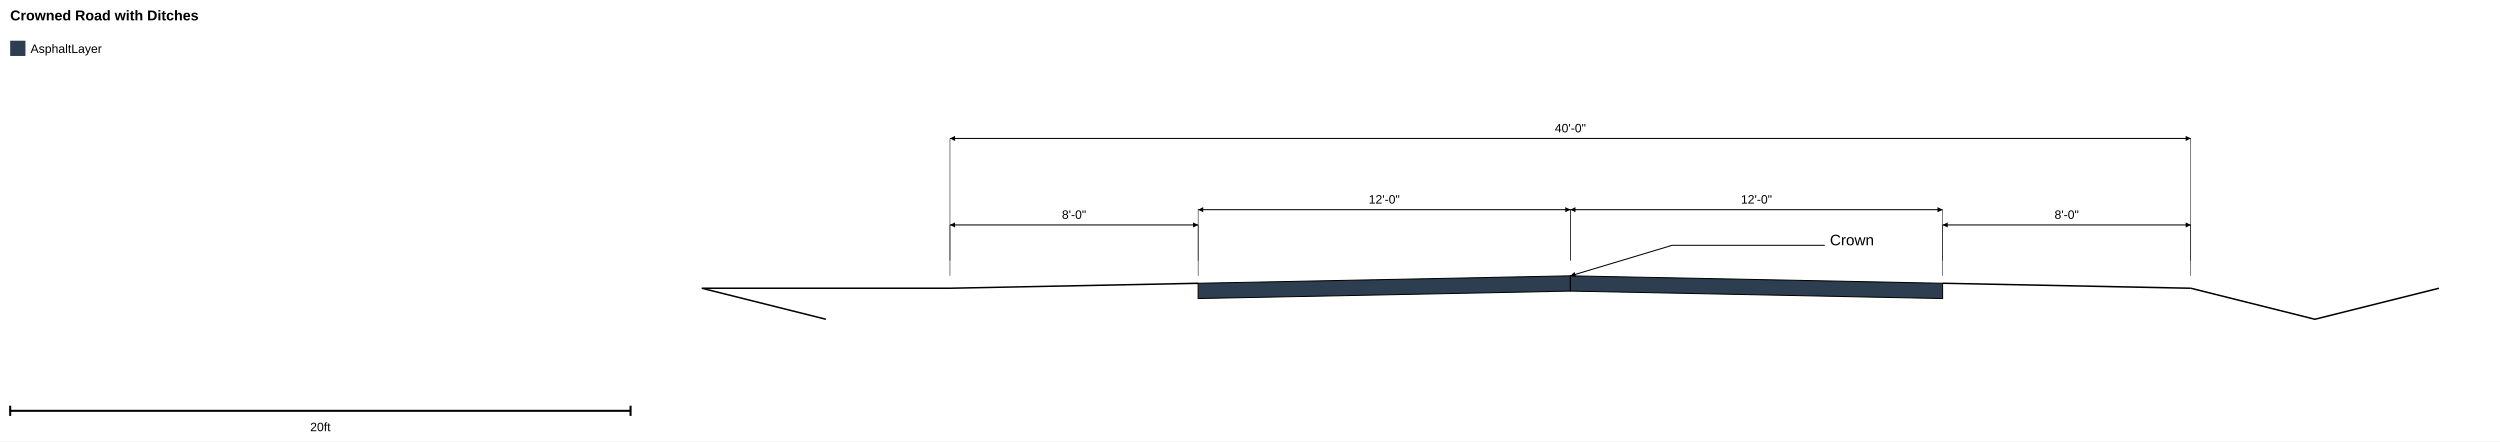
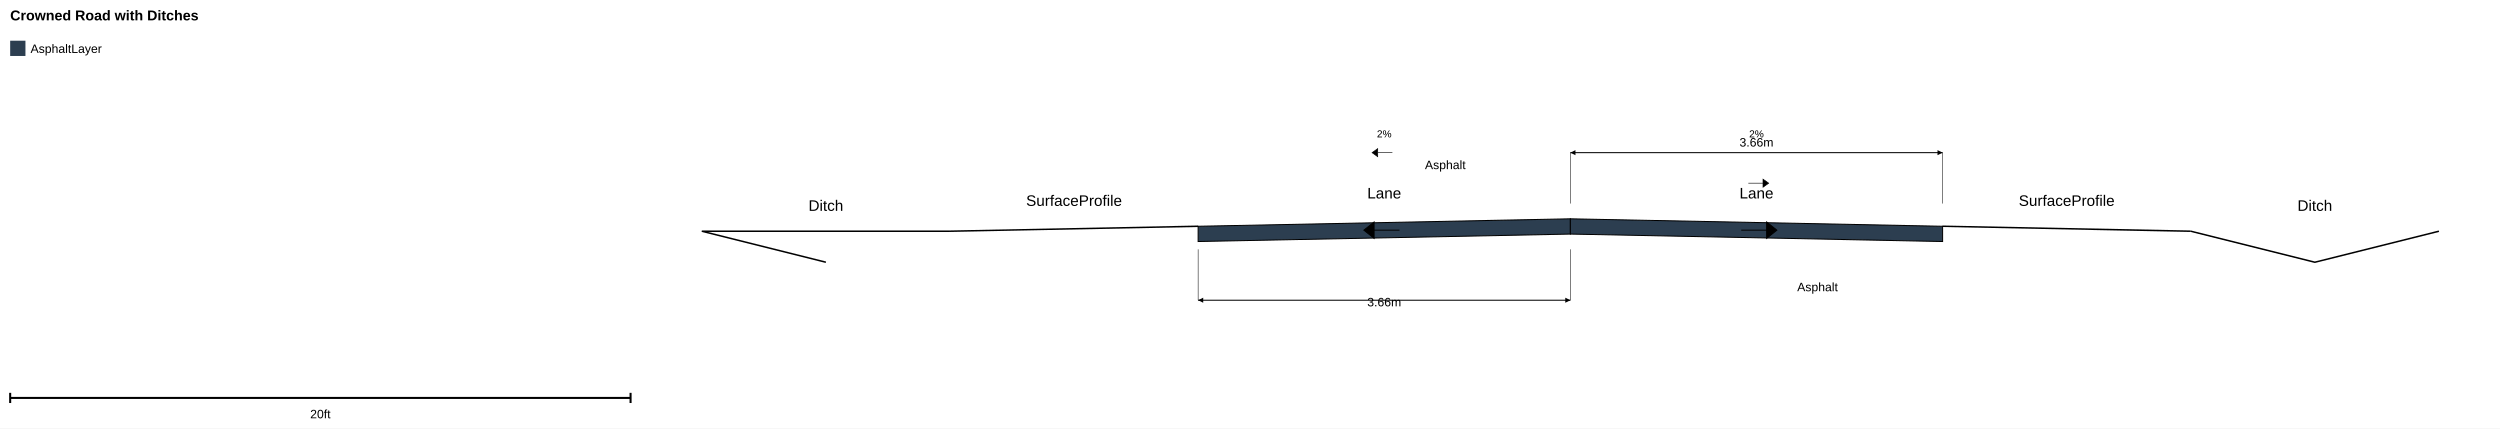
- <svg xmlns="http://www.w3.org/2000/svg" width="2456.5" height="433.7" viewBox="0 0 2456.5 433.7">
-   <rect width="2456.5" height="433.7" fill="white" />
+ <svg xmlns="http://www.w3.org/2000/svg" width="2456.5" height="421.0" viewBox="0 0 2456.5 421.0">
+   <rect width="2456.5" height="421.0" fill="white" />
  <g transform="scale(1,-1)">
-     <g transform="translate(0,-433.7)">
-       <polygon points="1543.04,162.67 1543.04,147.67 1177.28,140.36 1177.28,155.36" fill="#2C3E50" stroke="black" stroke-width="1" />
-       <polyline points="1177.28,155.36 933.44,150.48" fill="none" stroke="black" stroke-width="1.5" />
-       <polyline points="933.44,150.48 689.60,150.48 811.52,120.00" fill="none" stroke="black" stroke-width="1.5" />
-       <polygon points="1543.04,162.67 1908.80,155.36 1908.80,140.36 1543.04,147.67" fill="#2C3E50" stroke="black" stroke-width="1" />
-       <polyline points="1908.80,155.36 2152.64,150.48" fill="none" stroke="black" stroke-width="1.5" />
-       <polyline points="2152.64,150.48 2274.56,120.00 2396.48,150.48" fill="none" stroke="black" stroke-width="1.5" />
-       <g id="dimension-8f12e860">
-         <line x1="933.44" y1="162.67" x2="933.44" y2="212.67" stroke="black" stroke-width="0.5" />
-         <line x1="1177.28" y1="162.67" x2="1177.28" y2="212.67" stroke="black" stroke-width="0.5" />
-         <line x1="933.44" y1="212.67" x2="1177.28" y2="212.67" stroke="black" stroke-width="1" />
-         <polygon points="933.44,212.67 928.44,210.17 928.44,215.17" fill="black" transform="rotate(180.0,933.44,212.67)" />
-         <polygon points="1177.28,212.67 1172.28,210.17 1172.28,215.17" fill="black" transform="rotate(0.0,1177.28,212.67)" />
-         <text x="1055.36" y="218.67" font-family="Arial" font-size="12.0" text-anchor="middle" transform="translate(0,437.34) scale(1,-1)" fill="black">8'-0"</text>
+     <g transform="translate(0,-421.0)">
+       <polygon points="1543.04,206.00 1543.04,191.00 1177.28,183.68 1177.28,198.68" fill="#2C3E50" stroke="black" stroke-width="1" />
+       <polyline points="1177.28,198.68 933.44,193.81" fill="none" stroke="black" stroke-width="1.5" />
+       <polyline points="933.44,193.81 689.60,193.81 811.52,163.33" fill="none" stroke="black" stroke-width="1.5" />
+       <polygon points="1543.04,206.00 1908.80,198.68 1908.80,183.68 1543.04,191.00" fill="#2C3E50" stroke="black" stroke-width="1" />
+       <polyline points="1908.80,198.68 2152.64,193.81" fill="none" stroke="black" stroke-width="1.5" />
+       <polyline points="2152.64,193.81 2274.56,163.33 2396.48,193.81" fill="none" stroke="black" stroke-width="1.5" />
+       <text x="1360.16" y="226.00" font-family="Arial" font-size="15.0" text-anchor="middle" transform="translate(0,452.00) scale(1,-1)" fill="black">Lane</text>
+       <text x="1055.36" y="218.68" font-family="Arial" font-size="15.0" text-anchor="middle" transform="translate(0,437.37) scale(1,-1)" fill="black">SurfaceProfile</text>
+       <text x="811.52" y="213.81" font-family="Arial" font-size="15.0" text-anchor="middle" transform="translate(0,427.62) scale(1,-1)" fill="black">Ditch</text>
+       <text x="1725.92" y="226.00" font-family="Arial" font-size="15.0" text-anchor="middle" transform="translate(0,452.00) scale(1,-1)" fill="black">Lane</text>
+       <text x="2030.72" y="218.68" font-family="Arial" font-size="15.0" text-anchor="middle" transform="translate(0,437.37) scale(1,-1)" fill="black">SurfaceProfile</text>
+       <text x="2274.56" y="213.81" font-family="Arial" font-size="15.0" text-anchor="middle" transform="translate(0,427.62) scale(1,-1)" fill="black">Ditch</text>
+       <g id="dimension-48460a31">
+         <line x1="1543.04" y1="176.00" x2="1543.04" y2="126.00" stroke="black" stroke-width="0.5" />
+         <line x1="1177.28" y1="176.00" x2="1177.28" y2="126.00" stroke="black" stroke-width="0.5" />
+         <line x1="1543.04" y1="126.00" x2="1177.28" y2="126.00" stroke="black" stroke-width="1" />
+         <polygon points="1543.04,126.00 1538.04,123.50 1538.04,128.50" fill="black" transform="rotate(360.0,1543.04,126.00)" />
+         <polygon points="1177.28,126.00 1172.28,123.50 1172.28,128.50" fill="black" transform="rotate(180.0,1177.28,126.00)" />
+         <text x="1360.16" y="120.00" font-family="Arial" font-size="12.0" text-anchor="middle" transform="translate(0,240.00) scale(1,-1)" fill="black">3.66m</text>
      </g>
-       <g id="dimension-b23e0034">
-         <line x1="1177.28" y1="177.67" x2="1177.28" y2="227.67" stroke="black" stroke-width="0.5" />
-         <line x1="1543.04" y1="177.67" x2="1543.04" y2="227.67" stroke="black" stroke-width="0.5" />
-         <line x1="1177.28" y1="227.67" x2="1543.04" y2="227.67" stroke="black" stroke-width="1" />
-         <polygon points="1177.28,227.67 1172.28,225.17 1172.28,230.17" fill="black" transform="rotate(180.0,1177.28,227.67)" />
-         <polygon points="1543.04,227.67 1538.04,225.17 1538.04,230.17" fill="black" transform="rotate(0.0,1543.04,227.67)" />
-         <text x="1360.16" y="233.67" font-family="Arial" font-size="12.0" text-anchor="middle" transform="translate(0,467.34) scale(1,-1)" fill="black">12'-0"</text>
+       <g id="symbol-985c94f3" transform="translate(1360.16,194.84) scale(1.0) rotate(-180.0)">
+         <g>
+           <path d="M -15,0 L 10,0 L 10,-8 L 20,0 L 10,8 L 10,0 Z" fill="black" stroke="black" stroke-width="1" />
+         </g>
      </g>
-       <g id="dimension-a34b6bc1">
-         <line x1="1543.04" y1="177.67" x2="1543.04" y2="227.67" stroke="black" stroke-width="0.5" />
-         <line x1="1908.80" y1="177.67" x2="1908.80" y2="227.67" stroke="black" stroke-width="0.5" />
-         <line x1="1543.04" y1="227.67" x2="1908.80" y2="227.67" stroke="black" stroke-width="1" />
-         <polygon points="1543.04,227.67 1538.04,225.17 1538.04,230.17" fill="black" transform="rotate(180.0,1543.04,227.67)" />
-         <polygon points="1908.80,227.67 1903.80,225.17 1903.80,230.17" fill="black" transform="rotate(0.0,1908.80,227.67)" />
-         <text x="1725.92" y="233.67" font-family="Arial" font-size="12.0" text-anchor="middle" transform="translate(0,467.34) scale(1,-1)" fill="black">12'-0"</text>
+       <g id="symbol-768f8785" transform="translate(1360.16,271.00) scale(0.8) rotate(-180.0)">
+         <g>
+           <path d="M -10,0 L 8,0 L 8,-5 L 15,0 L 8,5 L 8,0 Z" fill="black" stroke="black" stroke-width="0.75" />
+         </g>
      </g>
-       <g id="dimension-d1c024cc">
-         <line x1="1908.80" y1="162.67" x2="1908.80" y2="212.67" stroke="black" stroke-width="0.5" />
-         <line x1="2152.64" y1="162.67" x2="2152.64" y2="212.67" stroke="black" stroke-width="0.5" />
-         <line x1="1908.80" y1="212.67" x2="2152.64" y2="212.67" stroke="black" stroke-width="1" />
-         <polygon points="1908.80,212.67 1903.80,210.17 1903.80,215.17" fill="black" transform="rotate(180.0,1908.80,212.67)" />
-         <polygon points="2152.64,212.67 2147.64,210.17 2147.64,215.17" fill="black" transform="rotate(0.0,2152.64,212.67)" />
-         <text x="2030.72" y="218.67" font-family="Arial" font-size="12.0" text-anchor="middle" transform="translate(0,437.34) scale(1,-1)" fill="black">8'-0"</text>
+       <text x="1360.16" y="286.00" font-family="Arial" font-size="10.0" text-anchor="middle" transform="translate(0,572.00) scale(1,-1)" fill="black">2%</text>
+       <text x="1420.16" y="254.84" font-family="Arial" font-size="12.0" text-anchor="middle" transform="translate(0,509.68) scale(1,-1)" fill="black">Asphalt</text>
+       <g id="dimension-7febcaf4">
+         <line x1="1543.04" y1="221.00" x2="1543.04" y2="271.00" stroke="black" stroke-width="0.5" />
+         <line x1="1908.80" y1="221.00" x2="1908.80" y2="271.00" stroke="black" stroke-width="0.5" />
+         <line x1="1543.04" y1="271.00" x2="1908.80" y2="271.00" stroke="black" stroke-width="1" />
+         <polygon points="1543.04,271.00 1538.04,268.50 1538.04,273.50" fill="black" transform="rotate(180.0,1543.04,271.00)" />
+         <polygon points="1908.80,271.00 1903.80,268.50 1903.80,273.50" fill="black" transform="rotate(0.0,1908.80,271.00)" />
+         <text x="1725.92" y="277.00" font-family="Arial" font-size="12.0" text-anchor="middle" transform="translate(0,554.00) scale(1,-1)" fill="black">3.66m</text>
      </g>
-       <g id="dimension-f661a938">
-         <line x1="933.44" y1="177.67" x2="933.44" y2="297.67" stroke="black" stroke-width="0.5" />
-         <line x1="2152.64" y1="177.67" x2="2152.64" y2="297.67" stroke="black" stroke-width="0.5" />
-         <line x1="933.44" y1="297.67" x2="2152.64" y2="297.67" stroke="black" stroke-width="1" />
-         <polygon points="933.44,297.67 928.44,295.17 928.44,300.17" fill="black" transform="rotate(180.0,933.44,297.67)" />
-         <polygon points="2152.64,297.67 2147.64,295.17 2147.64,300.17" fill="black" transform="rotate(0.0,2152.64,297.67)" />
-         <text x="1543.04" y="303.67" font-family="Arial" font-size="12.0" text-anchor="middle" transform="translate(0,607.34) scale(1,-1)" fill="black">40'-0"</text>
+       <g id="symbol-a1a31a1e" transform="translate(1725.92,194.84) scale(1.0) rotate(-0.0)">
+         <g>
+           <path d="M -15,0 L 10,0 L 10,-8 L 20,0 L 10,8 L 10,0 Z" fill="black" stroke="black" stroke-width="1" />
+         </g>
      </g>
-       <g id="leader-8d4d13e4">
-         <polyline points="1543.04,162.67 1643.04,192.67 1793.04,192.67" fill="none" stroke="black" stroke-width="1" />
-         <polygon points="1543.04,162.67 1538.04,160.17 1538.04,165.17" fill="black" transform="rotate(-163.3008,1543.04,162.67)" />
-         <text x="1798.04" y="192.67" font-family="Arial" font-size="15.0" text-anchor="start" transform="translate(0,385.34) scale(1,-1)" fill="black">Crown</text>
+       <g id="symbol-896c159d" transform="translate(1725.92,241.00) scale(0.8) rotate(-0.0)">
+         <g>
+           <path d="M -10,0 L 8,0 L 8,-5 L 15,0 L 8,5 L 8,0 Z" fill="black" stroke="black" stroke-width="0.75" />
+         </g>
      </g>
+       <text x="1725.92" y="286.00" font-family="Arial" font-size="10.0" text-anchor="middle" transform="translate(0,572.00) scale(1,-1)" fill="black">2%</text>
+       <text x="1785.92" y="134.84" font-family="Arial" font-size="12.0" text-anchor="middle" transform="translate(0,269.68) scale(1,-1)" fill="black">Asphalt</text>
    </g>
  </g>
  <text x="10" y="20" font-family="Arial" font-size="14" font-weight="bold">Crowned Road with Ditches</text>
  <rect x="10" y="40" width="15" height="15" fill="#2C3E50" />
  <text x="30" y="52" font-family="Arial" font-size="12">AsphaltLayer</text>
-   <line x1="10" y1="403.672" x2="619.6" y2="403.672" stroke="black" stroke-width="2" />
-   <line x1="10" y1="398.672" x2="10" y2="408.672" stroke="black" stroke-width="2" />
-   <line x1="619.6" y1="398.672" x2="619.6" y2="408.672" stroke="black" stroke-width="2" />
-   <text x="314.8" y="423.672" font-family="Arial" font-size="12" text-anchor="middle">20ft</text>
+   <line x1="10" y1="391" x2="619.6" y2="391" stroke="black" stroke-width="2" />
+   <line x1="10" y1="386" x2="10" y2="396" stroke="black" stroke-width="2" />
+   <line x1="619.6" y1="386" x2="619.6" y2="396" stroke="black" stroke-width="2" />
+   <text x="314.8" y="411" font-family="Arial" font-size="12" text-anchor="middle">20ft</text>
</svg>
